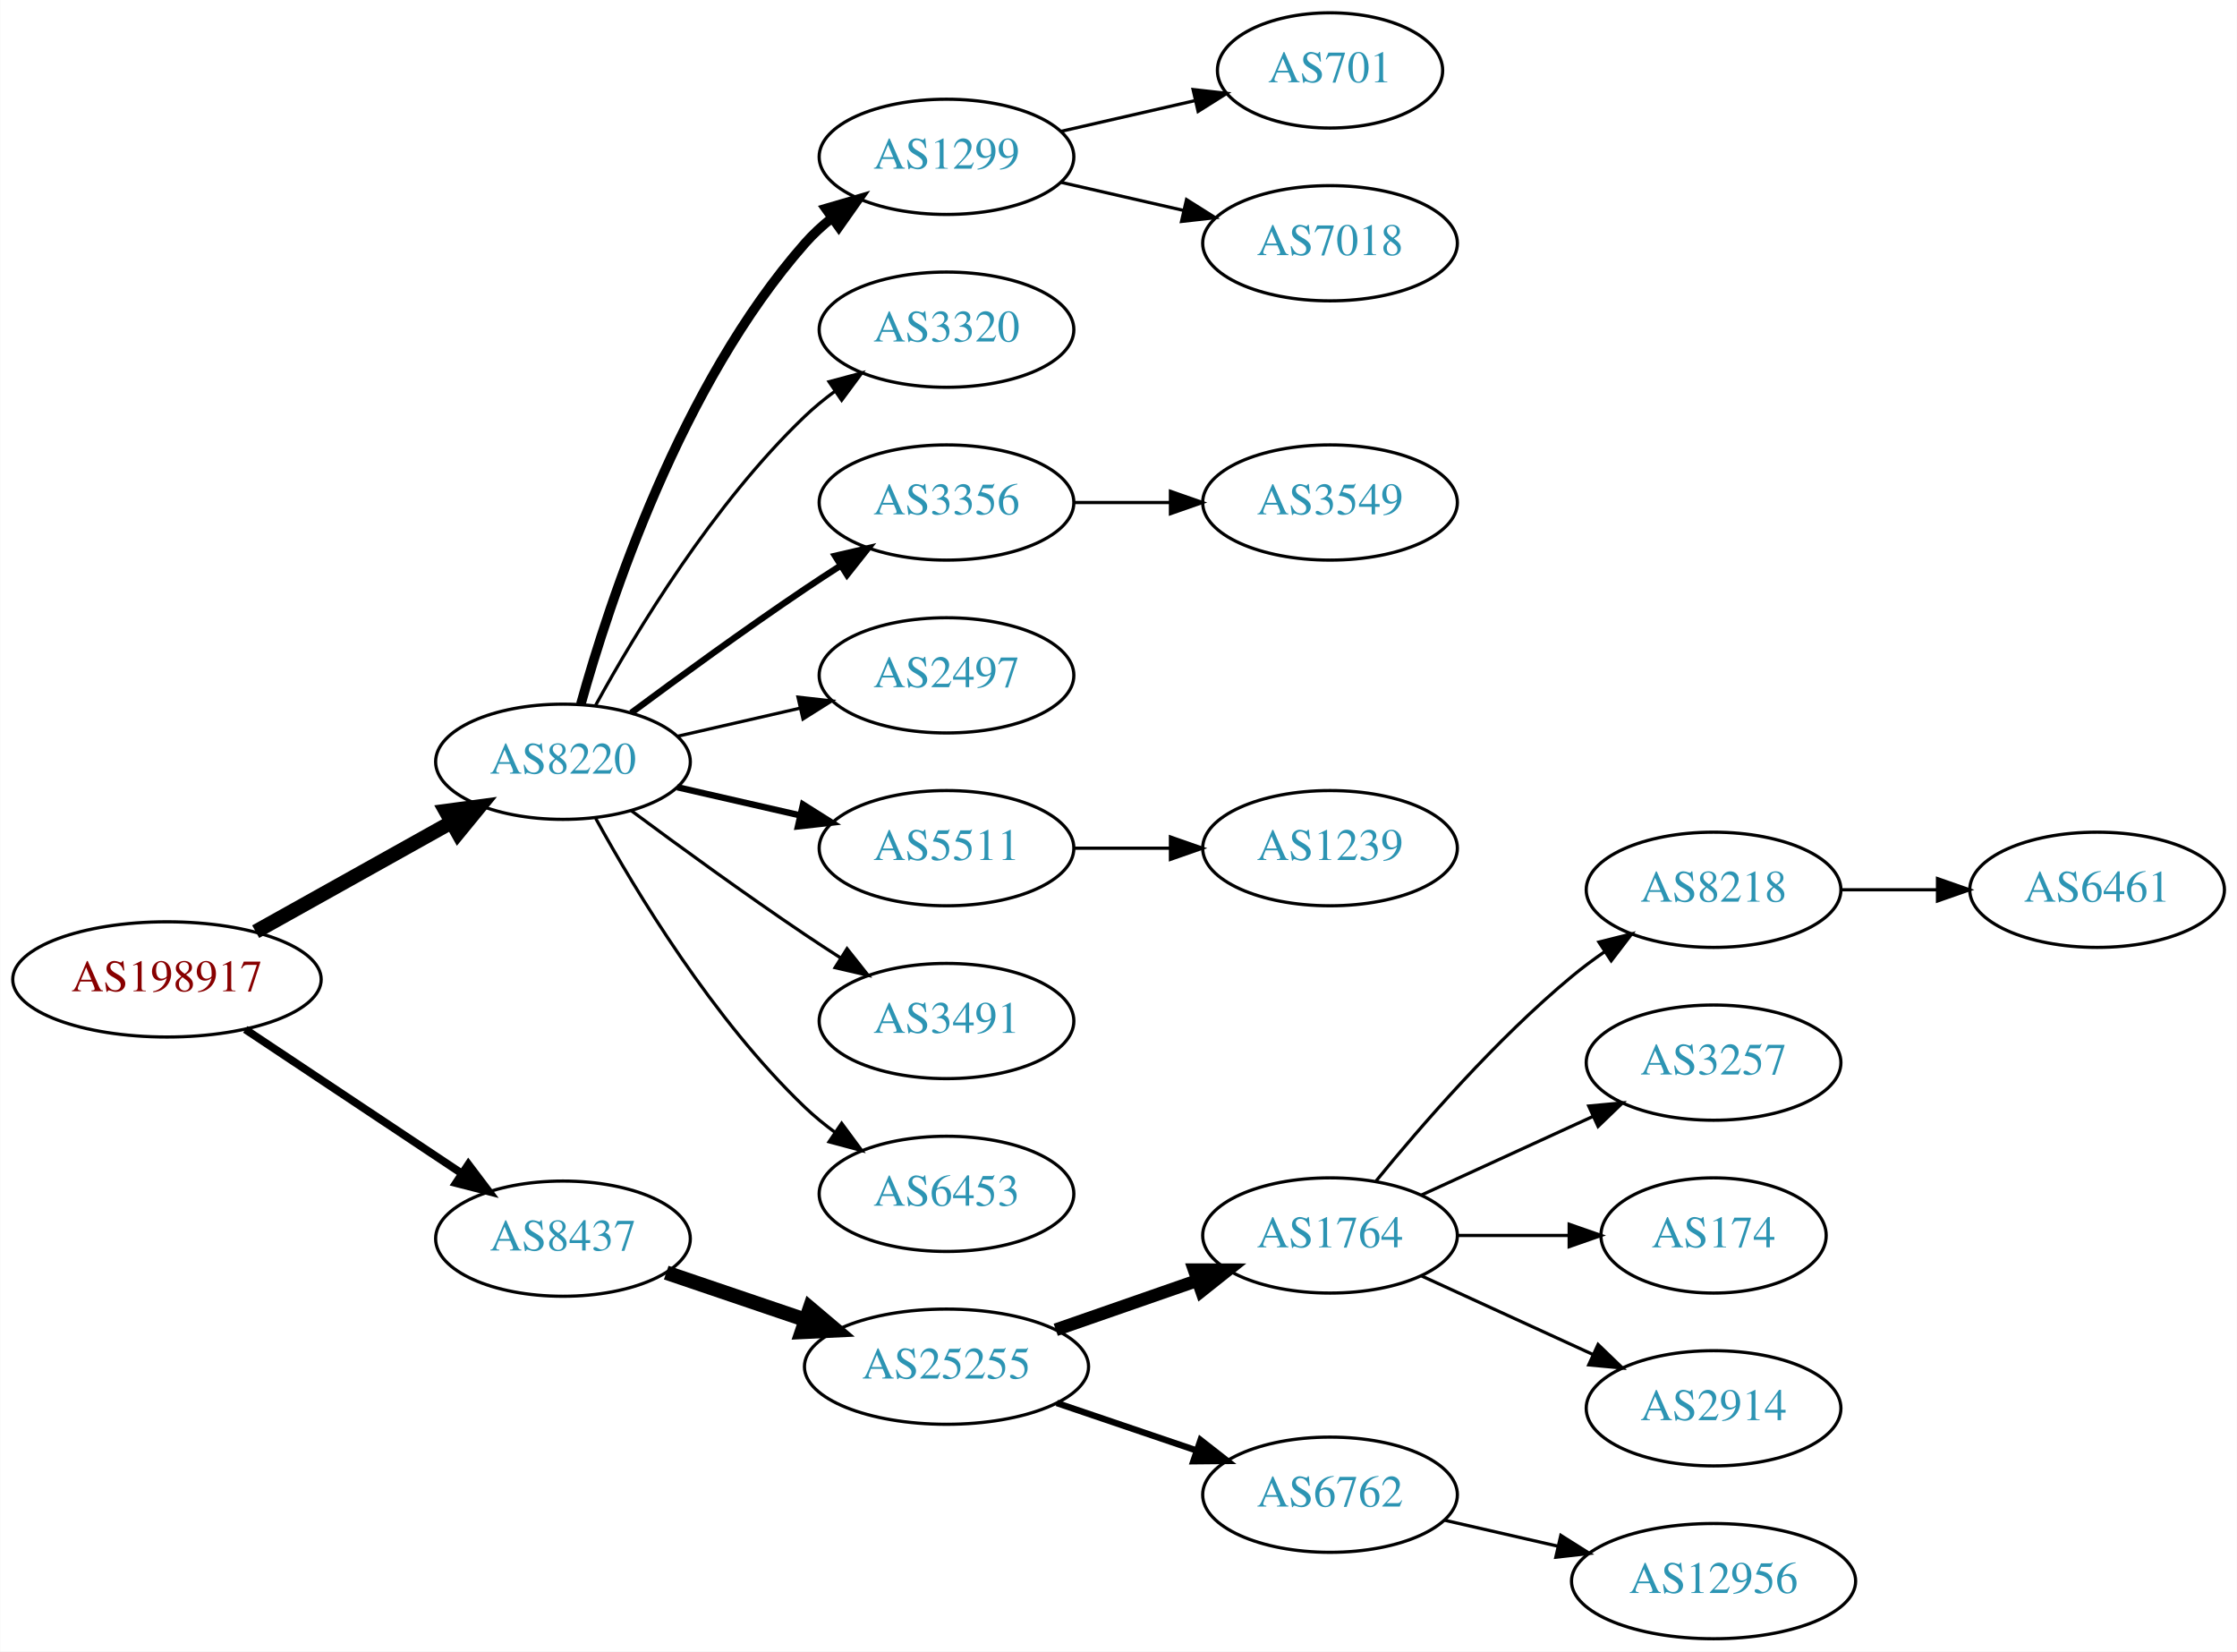
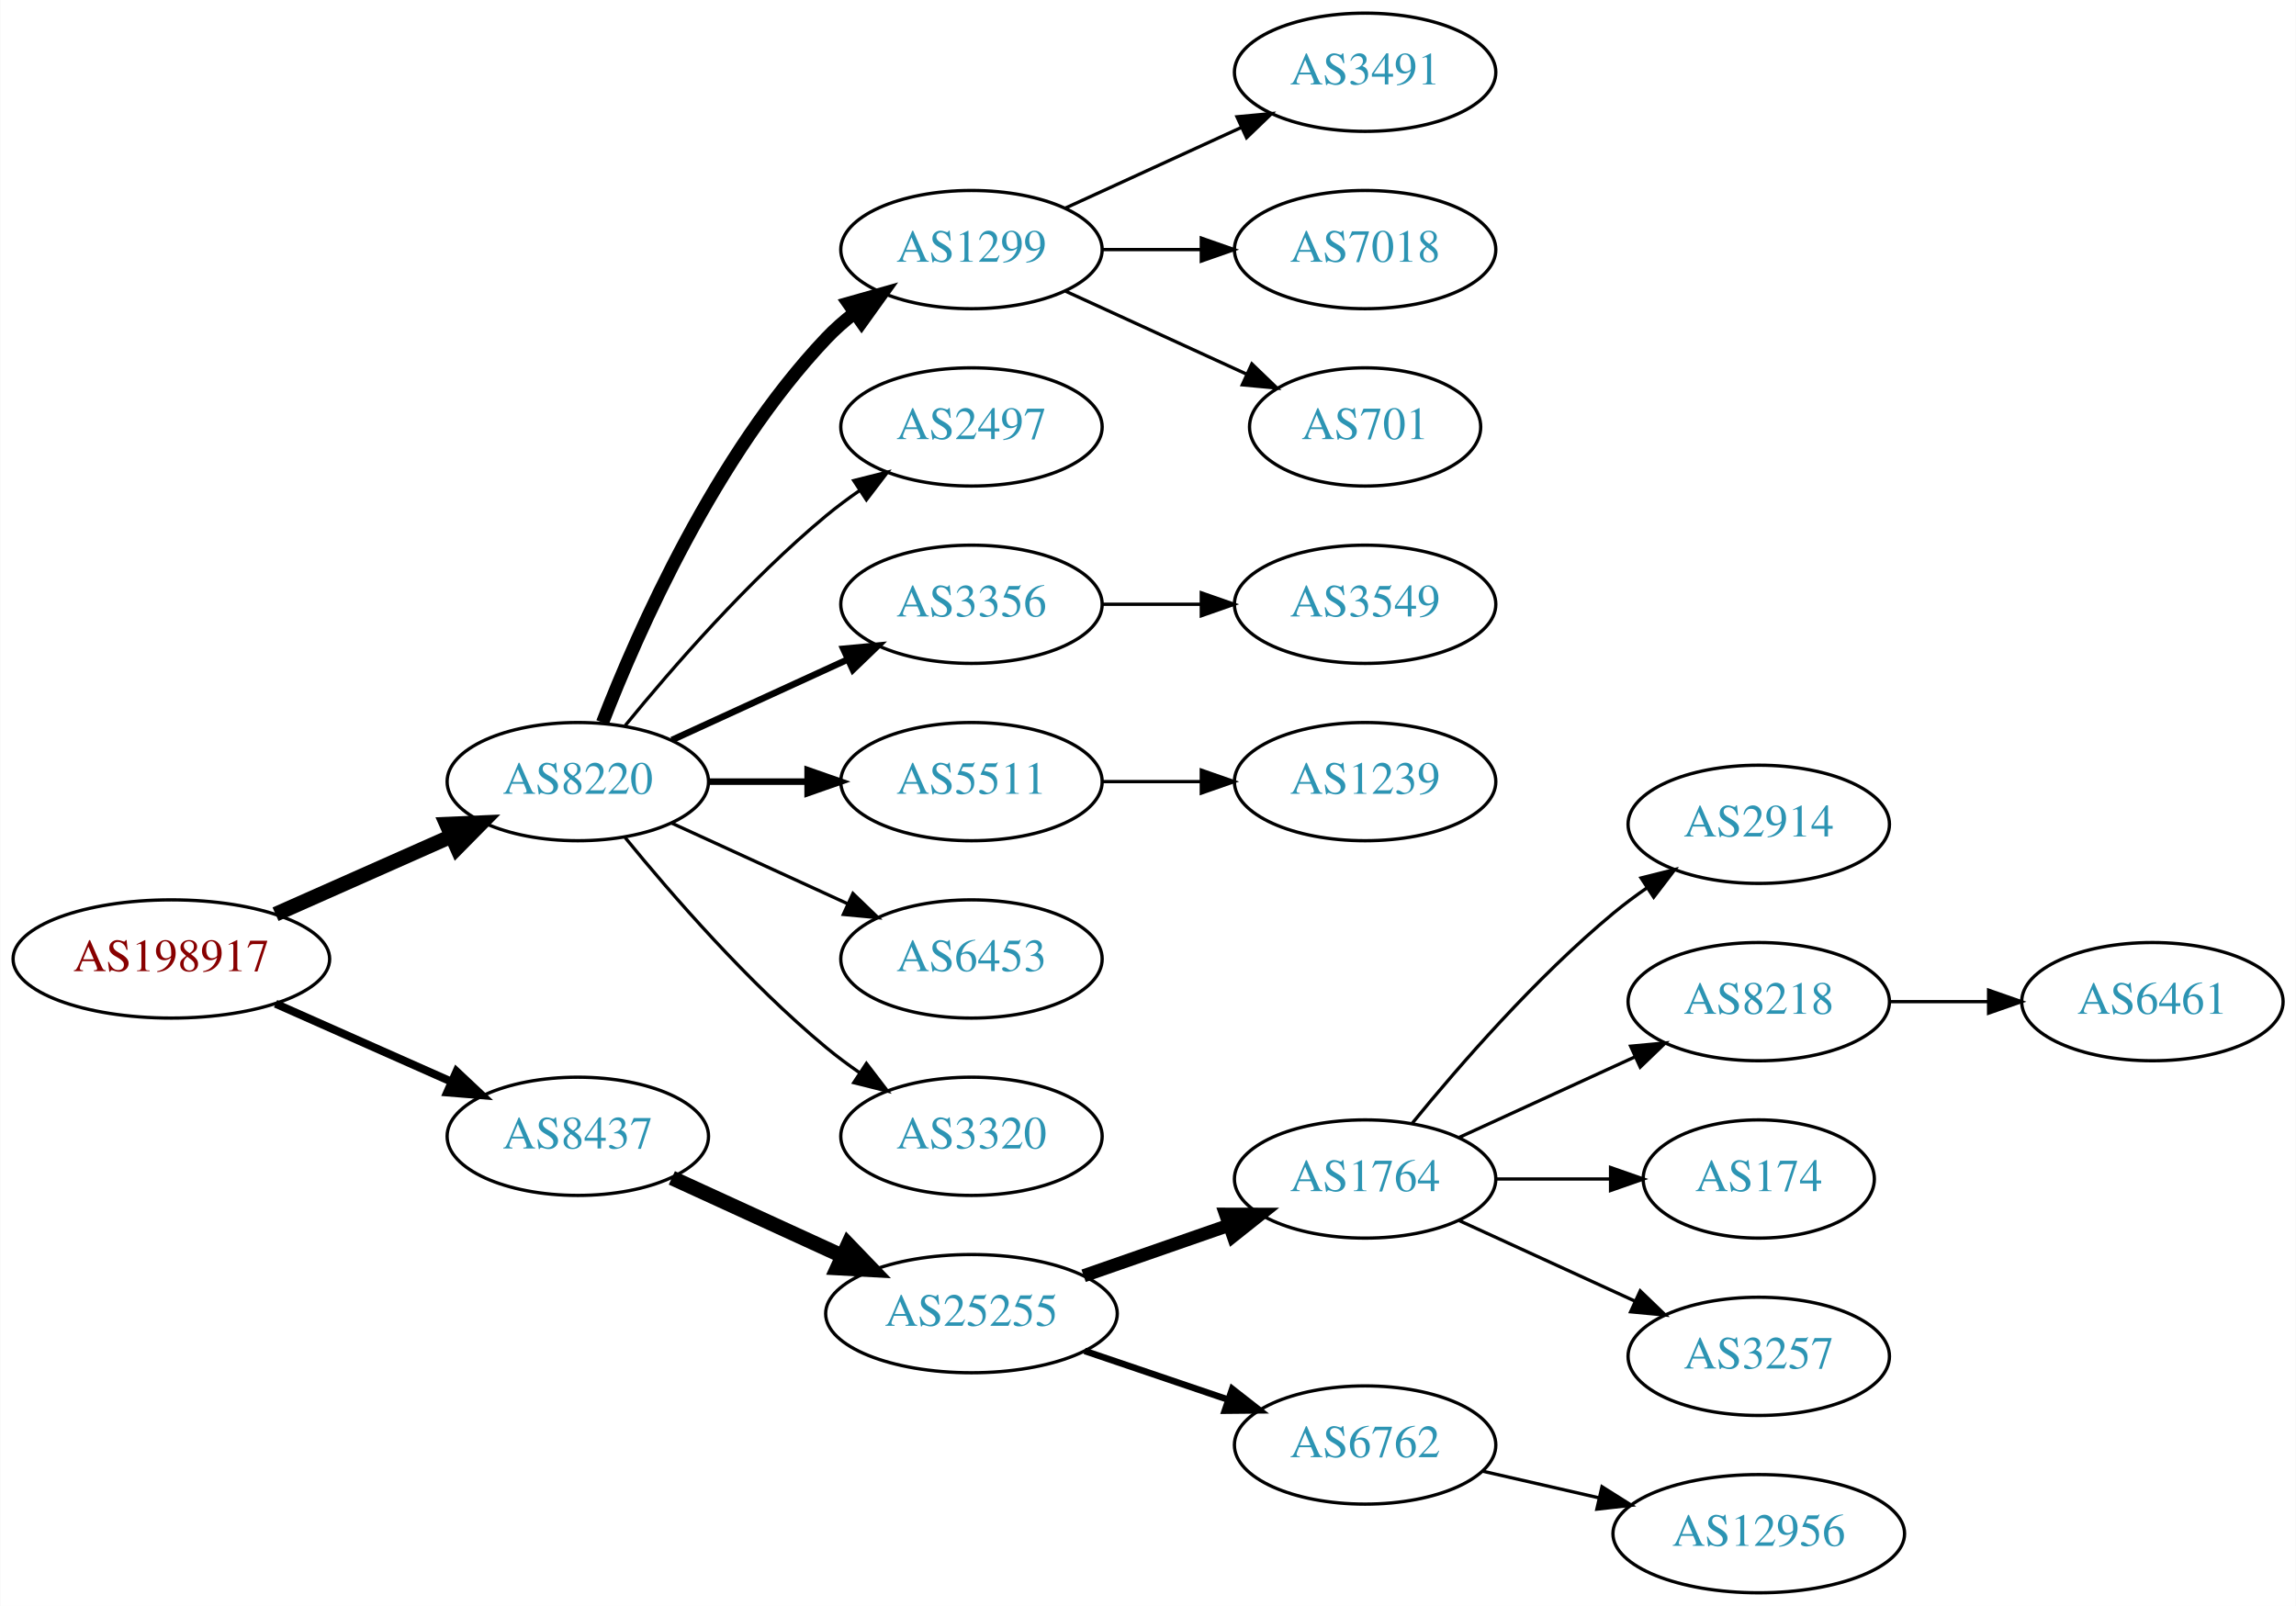
- <svg xmlns="http://www.w3.org/2000/svg" xmlns:xlink="http://www.w3.org/1999/xlink" width="699pt" height="516pt" viewBox="0.00 0.00 698.85 516.00">
-   <g id="graph0" class="graph" transform="scale(1 1) rotate(0) translate(4 512)">
-     <polygon fill="white" stroke="none" points="-4,4 -4,-512 694.855,-512 694.855,4 -4,4" />
+ <svg xmlns="http://www.w3.org/2000/svg" xmlns:xlink="http://www.w3.org/1999/xlink" width="699pt" height="489pt" viewBox="0.00 0.00 698.85 489.00">
+   <g id="graph0" class="graph" transform="scale(1 1) rotate(0) translate(4 485)">
+     <polygon fill="white" stroke="none" points="-4,4 -4,-485 694.855,-485 694.855,4 -4,4" />
    <g id="node1" class="node">
      <g id="a_node1">
        <a xlink:href="/asn/198917" xlink:title="AS198917 ~ Flughafen Linz GesmbH [AT]">
-           <ellipse fill="#ffffff" stroke="black" cx="48.096" cy="-206" rx="48.192" ry="18" />
-           <text text-anchor="middle" x="48.096" y="-202.3" font-family="Times,serif" font-size="14.00" fill="#880000">AS198917</text>
+           <ellipse fill="#ffffff" stroke="black" cx="48.096" cy="-193" rx="48.192" ry="18" />
+           <text text-anchor="middle" x="48.096" y="-189.3" font-family="Times,serif" font-size="14.00" fill="#880000">AS198917</text>
        </a>
      </g>
    </g>
    <g id="node2" class="node">
      <g id="a_node2">
        <a xlink:href="/asn/8220" xlink:title="AS8220 ~ COLT [GB]">
-           <ellipse fill="#ffffff" stroke="black" cx="171.838" cy="-274" rx="39.794" ry="18" />
-           <text text-anchor="middle" x="171.838" y="-270.3" font-family="Times,serif" font-size="14.00" fill="#2c94b3">AS8220</text>
+           <ellipse fill="#ffffff" stroke="black" cx="171.838" cy="-247" rx="39.794" ry="18" />
+           <text text-anchor="middle" x="171.838" y="-243.3" font-family="Times,serif" font-size="14.00" fill="#2c94b3">AS8220</text>
        </a>
      </g>
    </g>
    <g id="edge1" class="edge">
-       <path fill="none" stroke="black" stroke-width="4.5" d="M75.813,-220.923C93.819,-230.981 117.721,-244.331 137.048,-255.126" />
-       <polygon fill="black" stroke="black" stroke-width="4.5" points="135.194,-258.601 145.845,-260.04 139.034,-251.726 135.194,-258.601" />
+       <path fill="none" stroke="black" stroke-width="4.5" d="M79.816,-206.626C96.101,-213.85 116.238,-222.781 133.427,-230.406" />
+       <polygon fill="black" stroke="black" stroke-width="4.5" points="131.893,-234.033 142.631,-234.488 135.086,-226.834 131.893,-234.033" />
    </g>
    <g id="node3" class="node">
      <g id="a_node3">
        <a xlink:href="/asn/8437" xlink:title="AS8437 ~ Hutchison Drei Austria GmbH [AT]">
-           <ellipse fill="#ffffff" stroke="black" cx="171.838" cy="-125" rx="39.794" ry="18" />
-           <text text-anchor="middle" x="171.838" y="-121.3" font-family="Times,serif" font-size="14.00" fill="#2c94b3">AS8437</text>
+           <ellipse fill="#ffffff" stroke="black" cx="171.838" cy="-139" rx="39.794" ry="18" />
+           <text text-anchor="middle" x="171.838" y="-135.3" font-family="Times,serif" font-size="14.00" fill="#2c94b3">AS8437</text>
        </a>
      </g>
    </g>
    <g id="edge2" class="edge">
-       <path fill="none" stroke="black" stroke-width="2.455" d="M72.569,-190.382C91.795,-177.591 119.147,-159.392 140.115,-145.441" />
-       <polygon fill="black" stroke="black" stroke-width="2.455" points="142.281,-148.204 148.668,-139.751 138.403,-142.376 142.281,-148.204" />
+       <path fill="none" stroke="black" stroke-width="2.455" d="M79.816,-179.374C96.101,-172.15 116.238,-163.219 133.427,-155.594" />
+       <polygon fill="black" stroke="black" stroke-width="2.455" points="134.909,-158.766 142.631,-151.512 132.07,-152.367 134.909,-158.766" />
    </g>
    <g id="node4" class="node">
      <g id="a_node4">
        <a xlink:href="/asn/1299" xlink:title="AS1299 ~ Telia Carrier [EU]">
-           <ellipse fill="#ffffff" stroke="black" cx="291.681" cy="-463" rx="39.794" ry="18" />
-           <text text-anchor="middle" x="291.681" y="-459.3" font-family="Times,serif" font-size="14.00" fill="#2c94b3">AS1299</text>
+           <ellipse fill="#ffffff" stroke="black" cx="291.681" cy="-409" rx="39.794" ry="18" />
+           <text text-anchor="middle" x="291.681" y="-405.3" font-family="Times,serif" font-size="14.00" fill="#2c94b3">AS1299</text>
        </a>
      </g>
    </g>
    <g id="edge3" class="edge">
-       <path fill="none" stroke="black" stroke-width="3" d="M177.411,-291.946C186.317,-323.995 208.601,-391.842 247.484,-436 249.968,-438.821 252.818,-441.449 255.844,-443.871" />
-       <polygon fill="black" stroke="black" stroke-width="3" points="253.961,-446.828 264.133,-449.791 258.029,-441.131 253.961,-446.828" />
+       <path fill="none" stroke="black" stroke-width="4" d="M179.361,-264.994C190.112,-292.728 213.769,-346.429 247.484,-382 250.07,-384.728 252.988,-387.294 256.056,-389.677" />
+       <polygon fill="black" stroke="black" stroke-width="4" points="254.21,-392.658 264.404,-395.543 258.234,-386.93 254.21,-392.658" />
    </g>
    <g id="node5" class="node">
      <g id="a_node5">
-         <a xlink:href="/asn/3320" xlink:title="AS3320 ~ DTAG [DE]">
-           <ellipse fill="#ffffff" stroke="black" cx="291.681" cy="-409" rx="39.794" ry="18" />
-           <text text-anchor="middle" x="291.681" y="-405.3" font-family="Times,serif" font-size="14.00" fill="#2c94b3">AS3320</text>
+         <a xlink:href="/asn/2497" xlink:title="AS2497 ~ Internet Initiative Japan Inc. [JP]">
+           <ellipse fill="#ffffff" stroke="black" cx="291.681" cy="-355" rx="39.794" ry="18" />
+           <text text-anchor="middle" x="291.681" y="-351.3" font-family="Times,serif" font-size="14.00" fill="#2c94b3">AS2497</text>
        </a>
      </g>
    </g>
    <g id="edge4" class="edge">
-       <path fill="none" stroke="black" d="M182.079,-291.713C194.625,-314.561 218.802,-354.611 247.484,-382 250.353,-384.739 253.542,-387.347 256.851,-389.785" />
-       <polygon fill="black" stroke="black" points="254.974,-392.742 265.21,-395.477 258.914,-386.956 254.974,-392.742" />
+       <path fill="none" stroke="black" d="M186.257,-264.065C200.372,-281.375 223.786,-308.345 247.484,-328 250.701,-330.668 254.201,-333.27 257.772,-335.741" />
+       <polygon fill="black" stroke="black" points="255.85,-338.666 266.128,-341.236 259.695,-332.817 255.85,-338.666" />
    </g>
    <g id="node6" class="node">
      <g id="a_node6">
        <a xlink:href="/asn/3356" xlink:title="AS3356 ~ Level 3 Parent, LLC [US]">
-           <ellipse fill="#ffffff" stroke="black" cx="291.681" cy="-355" rx="39.794" ry="18" />
-           <text text-anchor="middle" x="291.681" y="-351.3" font-family="Times,serif" font-size="14.00" fill="#2c94b3">AS3356</text>
+           <ellipse fill="#ffffff" stroke="black" cx="291.681" cy="-301" rx="39.794" ry="18" />
+           <text text-anchor="middle" x="291.681" y="-297.3" font-family="Times,serif" font-size="14.00" fill="#2c94b3">AS3356</text>
        </a>
      </g>
    </g>
    <g id="edge5" class="edge">
-       <path fill="none" stroke="black" stroke-width="2" d="M193.168,-289.277C208.031,-300.304 228.775,-315.407 247.484,-328 251.033,-330.389 254.784,-332.839 258.532,-335.242" />
-       <polygon fill="black" stroke="black" stroke-width="2" points="256.858,-338.325 267.181,-340.712 260.6,-332.409 256.858,-338.325" />
+       <path fill="none" stroke="black" stroke-width="2" d="M200.467,-259.661C216.424,-266.973 236.694,-276.261 253.977,-284.181" />
+       <polygon fill="black" stroke="black" stroke-width="2" points="252.676,-287.435 263.225,-288.419 255.592,-281.071 252.676,-287.435" />
    </g>
    <g id="node7" class="node">
      <g id="a_node7">
-         <a xlink:href="/asn/2497" xlink:title="AS2497 ~ Internet Initiative Japan Inc. [JP]">
-           <ellipse fill="#ffffff" stroke="black" cx="291.681" cy="-301" rx="39.794" ry="18" />
-           <text text-anchor="middle" x="291.681" y="-297.3" font-family="Times,serif" font-size="14.00" fill="#2c94b3">AS2497</text>
-         </a>
-       </g>
-     </g>
-     <g id="edge6" class="edge">
-       <path fill="none" stroke="black" d="M207.557,-281.955C219.557,-284.704 233.178,-287.825 245.871,-290.733" />
-       <polygon fill="black" stroke="black" points="245.273,-294.187 255.802,-293.009 246.836,-287.364 245.273,-294.187" />
-     </g>
-     <g id="node8" class="node">
-       <g id="a_node8">
        <a xlink:href="/asn/5511" xlink:title="AS5511 ~ Orange S.A. [FR]">
          <ellipse fill="#ffffff" stroke="black" cx="291.681" cy="-247" rx="39.794" ry="18" />
          <text text-anchor="middle" x="291.681" y="-243.3" font-family="Times,serif" font-size="14.00" fill="#2c94b3">AS5511</text>
        </a>
      </g>
    </g>
+     <g id="edge6" class="edge">
+       <path fill="none" stroke="black" stroke-width="2" d="M211.751,-247C221.304,-247 231.654,-247 241.616,-247" />
+       <polygon fill="black" stroke="black" stroke-width="2" points="241.809,-250.5 251.809,-247 241.809,-243.5 241.809,-250.5" />
+     </g>
+     <g id="node8" class="node">
+       <g id="a_node8">
+         <a xlink:href="/asn/6453" xlink:title="AS6453 ~ TATA COMMUNICATIONS (AMERICA) INC [US]">
+           <ellipse fill="#ffffff" stroke="black" cx="291.681" cy="-193" rx="39.794" ry="18" />
+           <text text-anchor="middle" x="291.681" y="-189.3" font-family="Times,serif" font-size="14.00" fill="#2c94b3">AS6453</text>
+         </a>
+       </g>
+     </g>
    <g id="edge7" class="edge">
-       <path fill="none" stroke="black" stroke-width="2" d="M207.557,-266.045C219.557,-263.296 233.178,-260.175 245.871,-257.267" />
-       <polygon fill="black" stroke="black" stroke-width="2" points="246.836,-260.636 255.802,-254.991 245.273,-253.813 246.836,-260.636" />
+       <path fill="none" stroke="black" d="M200.467,-234.339C216.424,-227.027 236.694,-217.739 253.977,-209.819" />
+       <polygon fill="black" stroke="black" points="255.592,-212.929 263.225,-205.581 252.676,-206.565 255.592,-212.929" />
    </g>
    <g id="node9" class="node">
      <g id="a_node9">
-         <a xlink:href="/asn/3491" xlink:title="AS3491 ~ PCCW Global, Inc. [US]">
-           <ellipse fill="#ffffff" stroke="black" cx="291.681" cy="-193" rx="39.794" ry="18" />
-           <text text-anchor="middle" x="291.681" y="-189.3" font-family="Times,serif" font-size="14.00" fill="#2c94b3">AS3491</text>
+         <a xlink:href="/asn/3320" xlink:title="AS3320 ~ DTAG [DE]">
+           <ellipse fill="#ffffff" stroke="black" cx="291.681" cy="-139" rx="39.794" ry="18" />
+           <text text-anchor="middle" x="291.681" y="-135.3" font-family="Times,serif" font-size="14.00" fill="#2c94b3">AS3320</text>
        </a>
      </g>
    </g>
    <g id="edge8" class="edge">
-       <path fill="none" stroke="black" d="M193.168,-258.723C208.031,-247.696 228.775,-232.593 247.484,-220 251.033,-217.611 254.784,-215.161 258.532,-212.758" />
-       <polygon fill="black" stroke="black" points="260.6,-215.591 267.181,-207.288 256.858,-209.675 260.6,-215.591" />
-     </g>
-     <g id="node10" class="node">
-       <g id="a_node10">
-         <a xlink:href="/asn/6453" xlink:title="AS6453 ~ TATA COMMUNICATIONS (AMERICA) INC [US]">
-           <ellipse fill="#ffffff" stroke="black" cx="291.681" cy="-139" rx="39.794" ry="18" />
-           <text text-anchor="middle" x="291.681" y="-135.3" font-family="Times,serif" font-size="14.00" fill="#2c94b3">AS6453</text>
-         </a>
-       </g>
-     </g>
-     <g id="edge9" class="edge">
-       <path fill="none" stroke="black" d="M182.079,-256.287C194.625,-233.439 218.802,-193.389 247.484,-166 250.353,-163.261 253.542,-160.653 256.851,-158.215" />
-       <polygon fill="black" stroke="black" points="258.914,-161.044 265.21,-152.523 254.974,-155.258 258.914,-161.044" />
+       <path fill="none" stroke="black" d="M186.257,-229.935C200.372,-212.625 223.786,-185.655 247.484,-166 250.701,-163.332 254.201,-160.73 257.772,-158.259" />
+       <polygon fill="black" stroke="black" points="259.695,-161.183 266.128,-152.764 255.85,-155.334 259.695,-161.183" />
    </g>
    <g id="node15" class="node">
      <g id="a_node15">
        <a xlink:href="/asn/25255" xlink:title="AS25255 ~ ==&gt; TELE2 AUSTRIA &lt;== [AT]">
          <ellipse fill="#ffffff" stroke="black" cx="291.681" cy="-85" rx="44.393" ry="18" />
          <text text-anchor="middle" x="291.681" y="-81.3" font-family="Times,serif" font-size="14.00" fill="#2c94b3">AS25255</text>
        </a>
      </g>
    </g>
    <g id="edge14" class="edge">
-       <path fill="none" stroke="black" stroke-width="4.5" d="M204.108,-114.386C217.405,-109.872 233.13,-104.535 247.507,-99.655" />
-       <polygon fill="black" stroke="black" stroke-width="4.5" points="248.994,-103.308 257.197,-96.365 246.462,-95.851 248.994,-103.308" />
+       <path fill="none" stroke="black" stroke-width="4.5" d="M200.467,-126.339C215.965,-119.238 235.531,-110.272 252.478,-102.506" />
+       <polygon fill="black" stroke="black" stroke-width="4.5" points="254.13,-106.08 261.58,-98.335 250.849,-98.921 254.13,-106.08" />
+     </g>
+     <g id="node10" class="node">
+       <g id="a_node10">
+         <a xlink:href="/asn/3491" xlink:title="AS3491 ~ PCCW Global, Inc. [US]">
+           <ellipse fill="#ffffff" stroke="black" cx="411.523" cy="-463" rx="39.794" ry="18" />
+           <text text-anchor="middle" x="411.523" y="-459.3" font-family="Times,serif" font-size="14.00" fill="#2c94b3">AS3491</text>
+         </a>
+       </g>
+     </g>
+     <g id="edge9" class="edge">
+       <path fill="none" stroke="black" d="M320.309,-421.661C336.266,-428.973 356.537,-438.261 373.82,-446.181" />
+       <polygon fill="black" stroke="black" points="372.518,-449.435 383.067,-450.419 375.434,-443.071 372.518,-449.435" />
+     </g>
+     <g id="node11" class="node">
+       <g id="a_node11">
+         <a xlink:href="/asn/7018" xlink:title="AS7018 ~ AT&amp;T Services, Inc. [US]">
+           <ellipse fill="#ffffff" stroke="black" cx="411.523" cy="-409" rx="39.794" ry="18" />
+           <text text-anchor="middle" x="411.523" y="-405.3" font-family="Times,serif" font-size="14.00" fill="#2c94b3">AS7018</text>
+         </a>
+       </g>
+     </g>
+     <g id="edge10" class="edge">
+       <path fill="none" stroke="black" d="M331.593,-409C341.146,-409 351.496,-409 361.459,-409" />
+       <polygon fill="black" stroke="black" points="361.651,-412.5 371.651,-409 361.651,-405.5 361.651,-412.5" />
    </g>
    <g id="node12" class="node">
      <g id="a_node12">
        <a xlink:href="/asn/701" xlink:title="AS701 ~ UUNET [US]">
-           <ellipse fill="#ffffff" stroke="black" cx="411.523" cy="-490" rx="35.194" ry="18" />
-           <text text-anchor="middle" x="411.523" y="-486.3" font-family="Times,serif" font-size="14.00" fill="#2c94b3">AS701</text>
+           <ellipse fill="#ffffff" stroke="black" cx="411.523" cy="-355" rx="35.194" ry="18" />
+           <text text-anchor="middle" x="411.523" y="-351.3" font-family="Times,serif" font-size="14.00" fill="#2c94b3">AS701</text>
        </a>
      </g>
    </g>
    <g id="edge11" class="edge">
-       <path fill="none" stroke="black" d="M327.4,-470.955C340.492,-473.955 355.514,-477.396 369.155,-480.522" />
-       <polygon fill="black" stroke="black" points="368.733,-484.016 379.262,-482.838 370.297,-477.193 368.733,-484.016" />
+       <path fill="none" stroke="black" d="M320.309,-396.339C336.726,-388.817 357.707,-379.202 375.304,-371.139" />
+       <polygon fill="black" stroke="black" points="377.048,-374.189 384.681,-366.842 374.132,-367.826 377.048,-374.189" />
    </g>
    <g id="node13" class="node">
      <g id="a_node13">
-         <a xlink:href="/asn/7018" xlink:title="AS7018 ~ AT&amp;T Services, Inc. [US]">
-           <ellipse fill="#ffffff" stroke="black" cx="411.523" cy="-436" rx="39.794" ry="18" />
-           <text text-anchor="middle" x="411.523" y="-432.3" font-family="Times,serif" font-size="14.00" fill="#2c94b3">AS7018</text>
+         <a xlink:href="/asn/3549" xlink:title="AS3549 ~ Level 3 Parent, LLC [US]">
+           <ellipse fill="#ffffff" stroke="black" cx="411.523" cy="-301" rx="39.794" ry="18" />
+           <text text-anchor="middle" x="411.523" y="-297.3" font-family="Times,serif" font-size="14.00" fill="#2c94b3">AS3549</text>
        </a>
      </g>
    </g>
    <g id="edge12" class="edge">
-       <path fill="none" stroke="black" d="M327.4,-455.045C339.4,-452.296 353.021,-449.175 365.713,-446.267" />
-       <polygon fill="black" stroke="black" points="366.679,-449.636 375.645,-443.991 365.116,-442.813 366.679,-449.636" />
-     </g>
-     <g id="node11" class="node">
-       <g id="a_node11">
-         <a xlink:href="/asn/3549" xlink:title="AS3549 ~ Level 3 Parent, LLC [US]">
-           <ellipse fill="#ffffff" stroke="black" cx="411.523" cy="-355" rx="39.794" ry="18" />
-           <text text-anchor="middle" x="411.523" y="-351.3" font-family="Times,serif" font-size="14.00" fill="#2c94b3">AS3549</text>
-         </a>
-       </g>
-     </g>
-     <g id="edge10" class="edge">
-       <path fill="none" stroke="black" d="M331.593,-355C341.146,-355 351.496,-355 361.459,-355" />
-       <polygon fill="black" stroke="black" points="361.651,-358.5 371.651,-355 361.651,-351.5 361.651,-358.5" />
+       <path fill="none" stroke="black" d="M331.593,-301C341.146,-301 351.496,-301 361.459,-301" />
+       <polygon fill="black" stroke="black" points="361.651,-304.5 371.651,-301 361.651,-297.5 361.651,-304.5" />
    </g>
    <g id="node14" class="node">
      <g id="a_node14">
        <a xlink:href="/asn/1239" xlink:title="AS1239 ~ Sprint [US]">
          <ellipse fill="#ffffff" stroke="black" cx="411.523" cy="-247" rx="39.794" ry="18" />
          <text text-anchor="middle" x="411.523" y="-243.3" font-family="Times,serif" font-size="14.00" fill="#2c94b3">AS1239</text>
        </a>
      </g>
    </g>
    <g id="edge13" class="edge">
      <path fill="none" stroke="black" d="M331.593,-247C341.146,-247 351.496,-247 361.459,-247" />
      <polygon fill="black" stroke="black" points="361.651,-250.5 371.651,-247 361.651,-243.5 361.651,-250.5" />
    </g>
    <g id="node16" class="node">
      <g id="a_node16">
        <a xlink:href="/asn/1764" xlink:title="AS1764 ~ NEXTLAYER-AS [AT]">
          <ellipse fill="#ffffff" stroke="black" cx="411.523" cy="-126" rx="39.794" ry="18" />
          <text text-anchor="middle" x="411.523" y="-122.3" font-family="Times,serif" font-size="14.00" fill="#2c94b3">AS1764</text>
        </a>
      </g>
    </g>
    <g id="edge15" class="edge">
      <path fill="none" stroke="black" stroke-width="4" d="M325.82,-96.53C339.537,-101.302 355.577,-106.883 369.986,-111.896" />
      <polygon fill="black" stroke="black" stroke-width="4" points="369.058,-115.279 379.653,-115.26 371.358,-108.668 369.058,-115.279" />
    </g>
    <g id="node17" class="node">
      <g id="a_node17">
        <a xlink:href="/asn/6762" xlink:title="AS6762 ~ TELECOM ITALIA SPARKLE S.p.A. [IT]">
          <ellipse fill="#ffffff" stroke="black" cx="411.523" cy="-45" rx="39.794" ry="18" />
          <text text-anchor="middle" x="411.523" y="-41.3" font-family="Times,serif" font-size="14.00" fill="#2c94b3">AS6762</text>
        </a>
      </g>
    </g>
    <g id="edge16" class="edge">
      <path fill="none" stroke="black" stroke-width="2" d="M326.134,-73.645C339.735,-69.028 355.577,-63.651 369.838,-58.81" />
      <polygon fill="black" stroke="black" stroke-width="2" points="371.068,-62.089 379.412,-55.56 368.818,-55.46 371.068,-62.089" />
    </g>
    <g id="node18" class="node">
      <g id="a_node18">
-         <a xlink:href="/asn/8218" xlink:title="AS8218 ~ legacy Neotelecoms [FR]">
+         <a xlink:href="/asn/2914" xlink:title="AS2914 ~ NTT America, Inc. [US]">
          <ellipse fill="#ffffff" stroke="black" cx="531.366" cy="-234" rx="39.794" ry="18" />
-           <text text-anchor="middle" x="531.366" y="-230.3" font-family="Times,serif" font-size="14.00" fill="#2c94b3">AS8218</text>
+           <text text-anchor="middle" x="531.366" y="-230.3" font-family="Times,serif" font-size="14.00" fill="#2c94b3">AS2914</text>
        </a>
      </g>
    </g>
    <g id="edge17" class="edge">
      <path fill="none" stroke="black" d="M425.942,-143.065C440.057,-160.375 463.471,-187.345 487.17,-207 490.386,-209.668 493.886,-212.27 497.457,-214.741" />
      <polygon fill="black" stroke="black" points="495.535,-217.666 505.813,-220.236 499.381,-211.817 495.535,-217.666" />
    </g>
    <g id="node19" class="node">
      <g id="a_node19">
-         <a xlink:href="/asn/3257" xlink:title="AS3257 ~ GTT [DE]">
+         <a xlink:href="/asn/8218" xlink:title="AS8218 ~ legacy Neotelecoms [FR]">
          <ellipse fill="#ffffff" stroke="black" cx="531.366" cy="-180" rx="39.794" ry="18" />
-           <text text-anchor="middle" x="531.366" y="-176.3" font-family="Times,serif" font-size="14.00" fill="#2c94b3">AS3257</text>
+           <text text-anchor="middle" x="531.366" y="-176.3" font-family="Times,serif" font-size="14.00" fill="#2c94b3">AS8218</text>
        </a>
      </g>
    </g>
    <g id="edge18" class="edge">
      <path fill="none" stroke="black" d="M440.152,-138.661C456.109,-145.973 476.379,-155.261 493.662,-163.181" />
      <polygon fill="black" stroke="black" points="492.361,-166.435 502.91,-167.419 495.277,-160.071 492.361,-166.435" />
    </g>
    <g id="node20" class="node">
      <g id="a_node20">
        <a xlink:href="/asn/174" xlink:title="AS174 ~ Cogent Communications [US]">
          <ellipse fill="#ffffff" stroke="black" cx="531.366" cy="-126" rx="35.194" ry="18" />
          <text text-anchor="middle" x="531.366" y="-122.3" font-family="Times,serif" font-size="14.00" fill="#2c94b3">AS174</text>
        </a>
      </g>
    </g>
    <g id="edge19" class="edge">
      <path fill="none" stroke="black" d="M451.436,-126C462.523,-126 474.682,-126 486.064,-126" />
      <polygon fill="black" stroke="black" points="486.246,-129.5 496.246,-126 486.246,-122.5 486.246,-129.5" />
    </g>
    <g id="node21" class="node">
      <g id="a_node21">
-         <a xlink:href="/asn/2914" xlink:title="AS2914 ~ NTT America, Inc. [US]">
+         <a xlink:href="/asn/3257" xlink:title="AS3257 ~ GTT [DE]">
          <ellipse fill="#ffffff" stroke="black" cx="531.366" cy="-72" rx="39.794" ry="18" />
-           <text text-anchor="middle" x="531.366" y="-68.3" font-family="Times,serif" font-size="14.00" fill="#2c94b3">AS2914</text>
+           <text text-anchor="middle" x="531.366" y="-68.3" font-family="Times,serif" font-size="14.00" fill="#2c94b3">AS3257</text>
        </a>
      </g>
    </g>
    <g id="edge20" class="edge">
      <path fill="none" stroke="black" d="M440.152,-113.339C456.109,-106.027 476.379,-96.739 493.662,-88.819" />
      <polygon fill="black" stroke="black" points="495.277,-91.929 502.91,-84.581 492.361,-85.565 495.277,-91.929" />
    </g>
-     <g id="node23" class="node">
-       <g id="a_node23">
+     <g id="node22" class="node">
+       <g id="a_node22">
        <a xlink:href="/asn/12956" xlink:title="AS12956 ~ TELXIUS [ES]">
          <ellipse fill="#ffffff" stroke="black" cx="531.366" cy="-18" rx="44.393" ry="18" />
          <text text-anchor="middle" x="531.366" y="-14.3" font-family="Times,serif" font-size="14.00" fill="#2c94b3">AS12956</text>
        </a>
      </g>
    </g>
-     <g id="edge22" class="edge">
+     <g id="edge21" class="edge">
      <path fill="none" stroke="black" d="M447.242,-37.045C458.381,-34.493 470.916,-31.621 482.809,-28.896" />
      <polygon fill="black" stroke="black" points="483.638,-32.297 492.603,-26.652 482.074,-25.474 483.638,-32.297" />
    </g>
-     <g id="node22" class="node">
-       <g id="a_node22">
-         <a xlink:href="/asn/6461" xlink:title="AS6461 ~ Zayo Bandwidth [US]">
-           <ellipse fill="#ffffff" stroke="black" cx="651.208" cy="-234" rx="39.794" ry="18" />
-           <text text-anchor="middle" x="651.208" y="-230.3" font-family="Times,serif" font-size="14.00" fill="#2c94b3">AS6461</text>
-         </a>
-       </g>
-     </g>
-     <g id="edge21" class="edge">
-       <path fill="none" stroke="black" d="M571.278,-234C580.832,-234 591.181,-234 601.144,-234" />
-       <polygon fill="black" stroke="black" points="601.336,-237.5 611.336,-234 601.336,-230.5 601.336,-237.5" />
+     <g id="node23" class="node">
+       <g id="a_node23">
+         <a xlink:href="/asn/6461" xlink:title="AS6461 ~ ZAYO-6461 [US]">
+           <ellipse fill="#ffffff" stroke="black" cx="651.208" cy="-180" rx="39.794" ry="18" />
+           <text text-anchor="middle" x="651.208" y="-176.3" font-family="Times,serif" font-size="14.00" fill="#2c94b3">AS6461</text>
+         </a>
+       </g>
+     </g>
+     <g id="edge22" class="edge">
+       <path fill="none" stroke="black" d="M571.278,-180C580.832,-180 591.181,-180 601.144,-180" />
+       <polygon fill="black" stroke="black" points="601.336,-183.5 611.336,-180 601.336,-176.5 601.336,-183.5" />
    </g>
  </g>
</svg>
